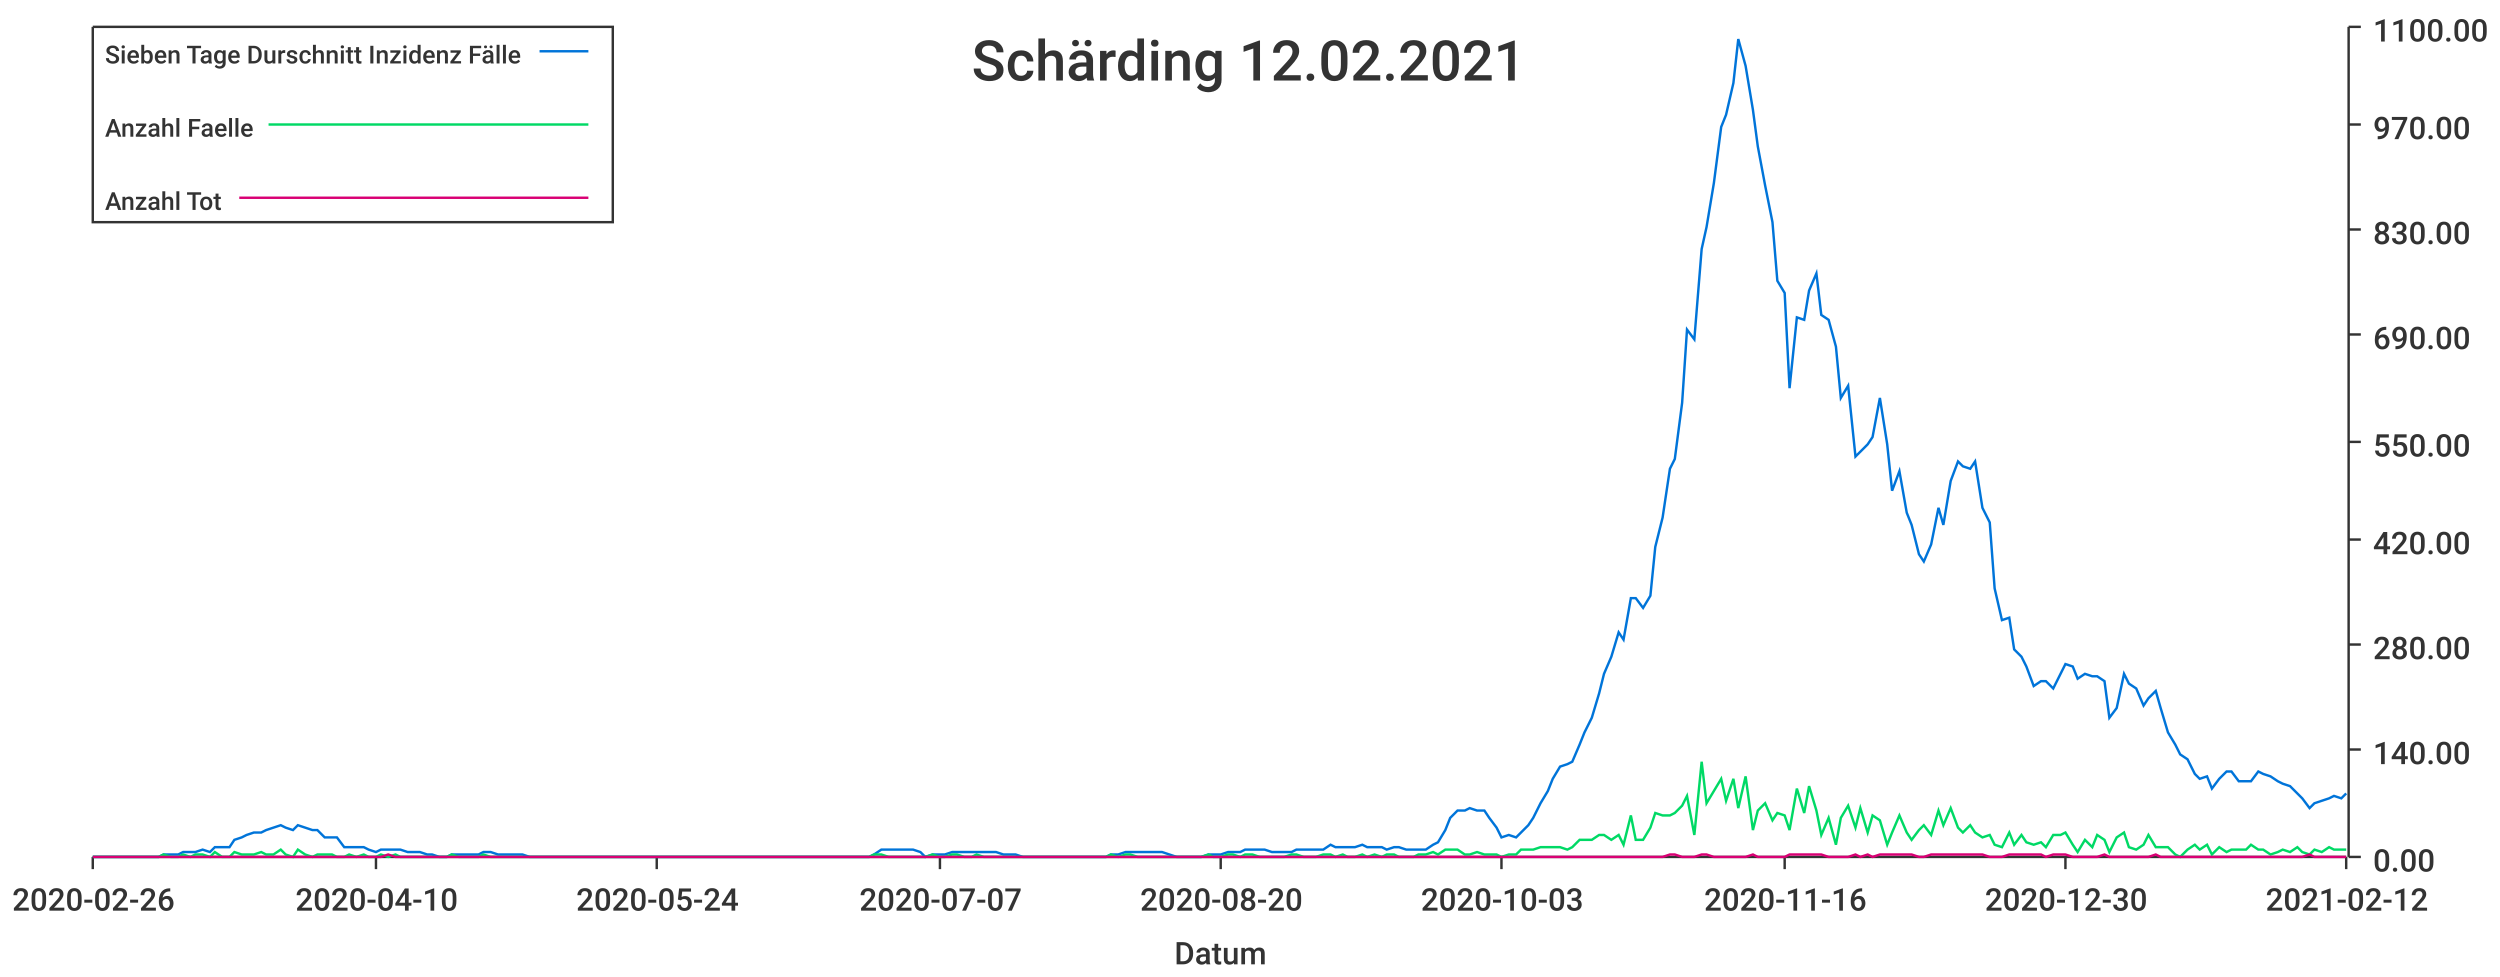
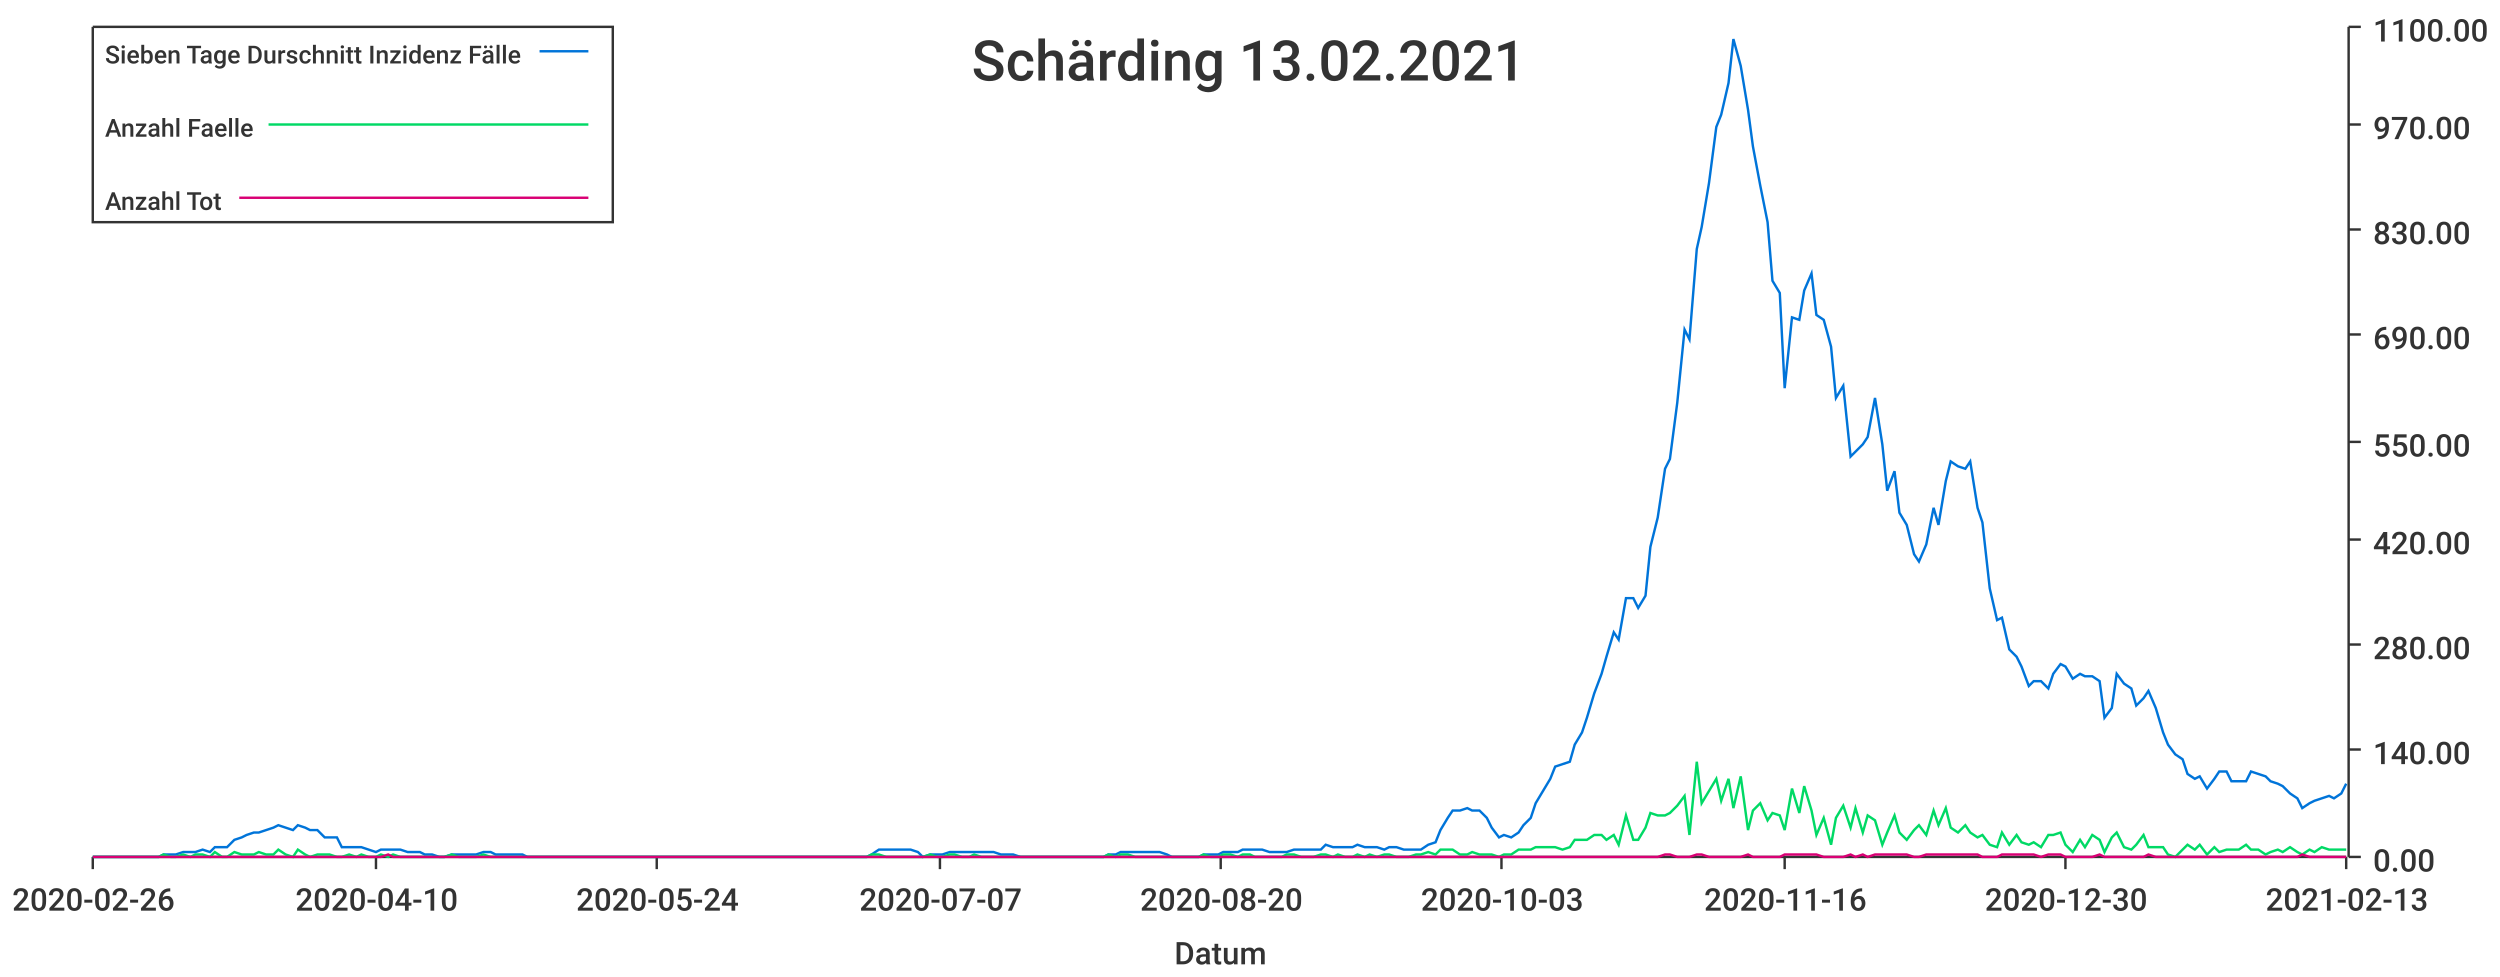
<svg xmlns="http://www.w3.org/2000/svg" width="1024" height="400">\n<path d="M 0 0 L 1024 0 L 1024 400 L 0 400 L 0 0" style="stroke-width:0;stroke:rgba(255,255,255,1.0);fill:rgba(255,255,255,1.0)" />
  <path d="M 38 11 L 961 11 L 961 351 L 38 351 L 38 11" style="stroke-width:0;stroke:rgba(255,255,255,1.0);fill:rgba(255,255,255,1.0)" />
  <path d="M 38 351 L 961 351" style="stroke-width:1;stroke:rgba(51,51,51,1.0);fill:none" />
  <path d="M 38 351 L 38 356" style="stroke-width:1;stroke:rgba(51,51,51,1.0);fill:none" />
  <text x="5" y="373" style="stroke-width:0;stroke:none;fill:rgba(51,51,51,1.0);font-size:12.8px;font-family:'Roboto Medium',sans-serif">2020-02-26</text>
  <path d="M 154 351 L 154 356" style="stroke-width:1;stroke:rgba(51,51,51,1.0);fill:none" />
  <text x="121" y="373" style="stroke-width:0;stroke:none;fill:rgba(51,51,51,1.0);font-size:12.8px;font-family:'Roboto Medium',sans-serif">2020-04-10</text>
  <path d="M 269 351 L 269 356" style="stroke-width:1;stroke:rgba(51,51,51,1.0);fill:none" />
  <text x="236" y="373" style="stroke-width:0;stroke:none;fill:rgba(51,51,51,1.0);font-size:12.8px;font-family:'Roboto Medium',sans-serif">2020-05-24</text>
  <path d="M 385 351 L 385 356" style="stroke-width:1;stroke:rgba(51,51,51,1.0);fill:none" />
  <text x="352" y="373" style="stroke-width:0;stroke:none;fill:rgba(51,51,51,1.0);font-size:12.8px;font-family:'Roboto Medium',sans-serif">2020-07-07</text>
  <path d="M 500 351 L 500 356" style="stroke-width:1;stroke:rgba(51,51,51,1.0);fill:none" />
  <text x="467" y="373" style="stroke-width:0;stroke:none;fill:rgba(51,51,51,1.0);font-size:12.8px;font-family:'Roboto Medium',sans-serif">2020-08-20</text>
  <path d="M 615 351 L 615 356" style="stroke-width:1;stroke:rgba(51,51,51,1.0);fill:none" />
  <text x="582" y="373" style="stroke-width:0;stroke:none;fill:rgba(51,51,51,1.0);font-size:12.8px;font-family:'Roboto Medium',sans-serif">2020-10-03</text>
  <path d="M 731 351 L 731 356" style="stroke-width:1;stroke:rgba(51,51,51,1.0);fill:none" />
  <text x="698" y="373" style="stroke-width:0;stroke:none;fill:rgba(51,51,51,1.0);font-size:12.8px;font-family:'Roboto Medium',sans-serif">2020-11-16</text>
  <path d="M 846 351 L 846 356" style="stroke-width:1;stroke:rgba(51,51,51,1.0);fill:none" />
  <text x="813" y="373" style="stroke-width:0;stroke:none;fill:rgba(51,51,51,1.0);font-size:12.8px;font-family:'Roboto Medium',sans-serif">2020-12-30</text>
  <path d="M 961 351 L 961 356" style="stroke-width:1;stroke:rgba(51,51,51,1.0);fill:none" />
-   <text x="928" y="373" style="stroke-width:0;stroke:none;fill:rgba(51,51,51,1.0);font-size:12.8px;font-family:'Roboto Medium',sans-serif">2021-02-12</text>
+   <text x="928" y="373" style="stroke-width:0;stroke:none;fill:rgba(51,51,51,1.0);font-size:12.8px;font-family:'Roboto Medium',sans-serif">2021-02-13</text>
  <text x="481" y="395" style="stroke-width:0;stroke:none;fill:rgba(51,51,51,1.0);font-size:12.8px;font-family:'Roboto Medium',sans-serif">Datum</text>
  <path d="M 962 351 L 962 11" style="stroke-width:1;stroke:rgba(51,51,51,1.0);fill:none" />
  <path d="M 962 351 L 967 351" style="stroke-width:1;stroke:rgba(51,51,51,1.0);fill:none" />
  <text x="972" y="357" style="stroke-width:0;stroke:none;fill:rgba(51,51,51,1.0);font-size:12.8px;font-family:'Roboto Medium',sans-serif">0.00</text>
  <path d="M 962 307 L 967 307" style="stroke-width:1;stroke:rgba(51,51,51,1.0);fill:none" />
  <text x="972" y="313" style="stroke-width:0;stroke:none;fill:rgba(51,51,51,1.0);font-size:12.8px;font-family:'Roboto Medium',sans-serif">140.00</text>
  <path d="M 962 264 L 967 264" style="stroke-width:1;stroke:rgba(51,51,51,1.0);fill:none" />
  <text x="972" y="270" style="stroke-width:0;stroke:none;fill:rgba(51,51,51,1.0);font-size:12.8px;font-family:'Roboto Medium',sans-serif">280.00</text>
  <path d="M 962 221 L 967 221" style="stroke-width:1;stroke:rgba(51,51,51,1.0);fill:none" />
  <text x="972" y="227" style="stroke-width:0;stroke:none;fill:rgba(51,51,51,1.0);font-size:12.8px;font-family:'Roboto Medium',sans-serif">420.00</text>
  <path d="M 962 181 L 967 181" style="stroke-width:1;stroke:rgba(51,51,51,1.0);fill:none" />
  <text x="972" y="187" style="stroke-width:0;stroke:none;fill:rgba(51,51,51,1.0);font-size:12.8px;font-family:'Roboto Medium',sans-serif">550.00</text>
  <path d="M 962 137 L 967 137" style="stroke-width:1;stroke:rgba(51,51,51,1.0);fill:none" />
  <text x="972" y="143" style="stroke-width:0;stroke:none;fill:rgba(51,51,51,1.0);font-size:12.8px;font-family:'Roboto Medium',sans-serif">690.00</text>
  <path d="M 962 94 L 967 94" style="stroke-width:1;stroke:rgba(51,51,51,1.0);fill:none" />
  <text x="972" y="100" style="stroke-width:0;stroke:none;fill:rgba(51,51,51,1.0);font-size:12.8px;font-family:'Roboto Medium',sans-serif">830.00</text>
  <path d="M 962 51 L 967 51" style="stroke-width:1;stroke:rgba(51,51,51,1.0);fill:none" />
  <text x="972" y="57" style="stroke-width:0;stroke:none;fill:rgba(51,51,51,1.0);font-size:12.8px;font-family:'Roboto Medium',sans-serif">970.00</text>
  <path d="M 962 11 L 967 11" style="stroke-width:1;stroke:rgba(51,51,51,1.0);fill:none" />
  <text x="972" y="17" style="stroke-width:0;stroke:none;fill:rgba(51,51,51,1.0);font-size:12.8px;font-family:'Roboto Medium',sans-serif">1100.00</text>
-   <path d="M 38 351 L 41 351 L 44 351 L 46 351 L 49 351 L 52 351 L 54 351 L 57 351 L 59 351 L 62 351 L 65 351 L 67 350 L 70 350 L 73 350 L 75 349 L 78 349 L 80 349 L 83 348 L 86 349 L 88 347 L 91 347 L 94 347 L 96 344 L 99 343 L 101 342 L 104 341 L 107 341 L 109 340 L 112 339 L 115 338 L 117 339 L 120 340 L 122 338 L 125 339 L 128 340 L 130 340 L 133 343 L 136 343 L 138 343 L 141 347 L 143 347 L 146 347 L 149 347 L 151 348 L 154 349 L 156 348 L 159 348 L 162 348 L 164 348 L 167 349 L 170 349 L 172 349 L 175 350 L 177 350 L 180 351 L 183 351 L 185 350 L 188 350 L 191 350 L 193 350 L 196 350 L 198 349 L 201 349 L 204 350 L 206 350 L 209 350 L 212 350 L 214 350 L 217 351 L 219 351 L 222 351 L 225 351 L 227 351 L 230 351 L 233 351 L 235 351 L 238 351 L 240 351 L 243 351 L 246 351 L 248 351 L 251 351 L 254 351 L 256 351 L 259 351 L 261 351 L 264 351 L 267 351 L 269 351 L 272 351 L 274 351 L 277 351 L 280 351 L 282 351 L 285 351 L 288 351 L 290 351 L 293 351 L 295 351 L 298 351 L 301 351 L 303 351 L 306 351 L 309 351 L 311 351 L 314 351 L 316 351 L 319 351 L 322 351 L 324 351 L 327 351 L 330 351 L 332 351 L 335 351 L 337 351 L 340 351 L 343 351 L 345 351 L 348 351 L 351 351 L 353 351 L 356 351 L 358 350 L 361 348 L 364 348 L 366 348 L 369 348 L 372 348 L 374 348 L 377 349 L 379 351 L 382 350 L 385 350 L 387 350 L 390 349 L 392 349 L 395 349 L 398 349 L 400 349 L 403 349 L 406 349 L 408 349 L 411 350 L 413 350 L 416 350 L 419 351 L 421 351 L 424 351 L 427 351 L 429 351 L 432 351 L 434 351 L 437 351 L 440 351 L 442 351 L 445 351 L 448 351 L 450 351 L 453 351 L 455 350 L 458 350 L 461 349 L 463 349 L 466 349 L 469 349 L 471 349 L 474 349 L 476 349 L 479 350 L 482 351 L 484 351 L 487 351 L 490 351 L 492 351 L 495 350 L 497 350 L 500 350 L 503 349 L 505 349 L 508 349 L 510 348 L 513 348 L 516 348 L 518 348 L 521 349 L 524 349 L 526 349 L 529 349 L 531 348 L 534 348 L 537 348 L 539 348 L 542 348 L 545 346 L 547 347 L 550 347 L 552 347 L 555 347 L 558 346 L 560 347 L 563 347 L 566 347 L 568 348 L 571 347 L 573 347 L 576 348 L 579 348 L 581 348 L 584 348 L 587 346 L 589 345 L 592 340 L 594 335 L 597 332 L 600 332 L 602 331 L 605 332 L 608 332 L 610 335 L 613 339 L 615 343 L 618 342 L 621 343 L 623 341 L 626 338 L 628 335 L 631 329 L 634 324 L 636 319 L 639 314 L 642 313 L 644 312 L 647 305 L 649 300 L 652 294 L 655 284 L 657 276 L 660 269 L 663 259 L 665 262 L 668 245 L 670 245 L 673 249 L 676 244 L 678 224 L 681 212 L 684 192 L 686 188 L 689 165 L 691 135 L 694 139 L 697 102 L 699 93 L 702 75 L 705 52 L 707 47 L 710 34 L 712 16 L 715 27 L 718 45 L 720 60 L 723 76 L 726 91 L 728 115 L 731 120 L 733 159 L 736 130 L 739 131 L 741 119 L 744 112 L 746 129 L 749 131 L 752 142 L 754 163 L 757 158 L 760 187 L 762 185 L 765 182 L 767 179 L 770 163 L 773 182 L 775 201 L 778 193 L 781 210 L 783 215 L 786 227 L 788 230 L 791 223 L 794 208 L 796 215 L 799 197 L 802 189 L 804 191 L 807 192 L 809 189 L 812 208 L 815 214 L 817 241 L 820 254 L 823 253 L 825 266 L 828 269 L 830 273 L 833 281 L 836 279 L 838 279 L 841 282 L 844 276 L 846 272 L 849 273 L 851 278 L 854 276 L 857 277 L 859 277 L 862 279 L 864 294 L 867 290 L 870 276 L 872 280 L 875 282 L 878 289 L 880 286 L 883 283 L 885 290 L 888 300 L 891 305 L 893 309 L 896 311 L 899 317 L 901 319 L 904 318 L 906 323 L 909 319 L 912 316 L 914 316 L 917 320 L 920 320 L 922 320 L 925 316 L 927 317 L 930 318 L 933 320 L 935 321 L 938 322 L 941 325 L 943 327 L 946 331 L 948 329 L 951 328 L 954 327 L 956 326 L 959 327 L 961 325" style="stroke-width:1;stroke:rgba(0,116,217,1.0);fill:none" />
-   <path d="M 38 351 L 41 351 L 44 351 L 46 351 L 49 351 L 52 351 L 54 351 L 57 351 L 59 351 L 62 351 L 65 351 L 67 350 L 70 351 L 73 351 L 75 350 L 78 351 L 80 350 L 83 350 L 86 351 L 88 349 L 91 351 L 94 351 L 96 349 L 99 350 L 101 350 L 104 350 L 107 349 L 109 350 L 112 350 L 115 348 L 117 350 L 120 351 L 122 348 L 125 350 L 128 351 L 130 350 L 133 350 L 136 350 L 138 351 L 141 351 L 143 350 L 146 351 L 149 350 L 151 351 L 154 351 L 156 350 L 159 351 L 162 350 L 164 351 L 167 351 L 170 351 L 172 351 L 175 351 L 177 351 L 180 351 L 183 351 L 185 350 L 188 351 L 191 351 L 193 351 L 196 351 L 198 350 L 201 351 L 204 351 L 206 351 L 209 351 L 212 351 L 214 351 L 217 351 L 219 351 L 222 351 L 225 351 L 227 351 L 230 351 L 233 351 L 235 351 L 238 351 L 240 351 L 243 351 L 246 351 L 248 351 L 251 351 L 254 351 L 256 351 L 259 351 L 261 351 L 264 351 L 267 351 L 269 351 L 272 351 L 274 351 L 277 351 L 280 351 L 282 351 L 285 351 L 288 351 L 290 351 L 293 351 L 295 351 L 298 351 L 301 351 L 303 351 L 306 351 L 309 351 L 311 351 L 314 351 L 316 351 L 319 351 L 322 351 L 324 351 L 327 351 L 330 351 L 332 351 L 335 351 L 337 351 L 340 351 L 343 351 L 345 351 L 348 351 L 351 351 L 353 351 L 356 351 L 358 350 L 361 350 L 364 351 L 366 351 L 369 351 L 372 351 L 374 351 L 377 351 L 379 351 L 382 350 L 385 351 L 387 351 L 390 350 L 392 350 L 395 351 L 398 351 L 400 350 L 403 351 L 406 351 L 408 351 L 411 351 L 413 351 L 416 351 L 419 351 L 421 351 L 424 351 L 427 351 L 429 351 L 432 351 L 434 351 L 437 351 L 440 351 L 442 351 L 445 351 L 448 351 L 450 351 L 453 351 L 455 350 L 458 351 L 461 350 L 463 350 L 466 351 L 469 351 L 471 351 L 474 351 L 476 351 L 479 351 L 482 351 L 484 351 L 487 351 L 490 351 L 492 351 L 495 350 L 497 351 L 500 351 L 503 350 L 505 350 L 508 351 L 510 350 L 513 350 L 516 351 L 518 351 L 521 351 L 524 351 L 526 351 L 529 350 L 531 350 L 534 351 L 537 351 L 539 351 L 542 350 L 545 350 L 547 351 L 550 350 L 552 351 L 555 351 L 558 350 L 560 351 L 563 350 L 566 351 L 568 350 L 571 350 L 573 351 L 576 351 L 579 351 L 581 350 L 584 350 L 587 349 L 589 350 L 592 348 L 594 348 L 597 348 L 600 350 L 602 350 L 605 349 L 608 350 L 610 350 L 613 350 L 615 351 L 618 350 L 621 350 L 623 348 L 626 348 L 628 348 L 631 347 L 634 347 L 636 347 L 639 347 L 642 348 L 644 347 L 647 344 L 649 344 L 652 344 L 655 342 L 657 342 L 660 344 L 663 342 L 665 346 L 668 334 L 670 344 L 673 344 L 676 339 L 678 333 L 681 334 L 684 334 L 686 333 L 689 330 L 691 326 L 694 342 L 697 312 L 699 329 L 702 324 L 705 319 L 707 328 L 710 319 L 712 331 L 715 318 L 718 340 L 720 332 L 723 329 L 726 336 L 728 333 L 731 334 L 733 340 L 736 323 L 739 333 L 741 322 L 744 332 L 746 342 L 749 335 L 752 346 L 754 335 L 757 330 L 760 339 L 762 331 L 765 341 L 767 334 L 770 336 L 773 346 L 775 341 L 778 334 L 781 341 L 783 344 L 786 340 L 788 338 L 791 342 L 794 332 L 796 338 L 799 331 L 802 339 L 804 341 L 807 338 L 809 341 L 812 343 L 815 342 L 817 346 L 820 347 L 823 341 L 825 346 L 828 342 L 830 345 L 833 346 L 836 345 L 838 347 L 841 342 L 844 342 L 846 341 L 849 346 L 851 349 L 854 344 L 857 347 L 859 342 L 862 344 L 864 349 L 867 343 L 870 341 L 872 347 L 875 348 L 878 346 L 880 342 L 883 347 L 885 347 L 888 347 L 891 350 L 893 351 L 896 348 L 899 346 L 901 348 L 904 346 L 906 350 L 909 347 L 912 349 L 914 348 L 917 348 L 920 348 L 922 346 L 925 348 L 927 348 L 930 350 L 933 349 L 935 348 L 938 349 L 941 347 L 943 349 L 946 350 L 948 348 L 951 349 L 954 347 L 956 348 L 959 348 L 961 348" style="stroke-width:1;stroke:rgba(0,217,101,1.0);fill:none" />
-   <path d="M 38 351 L 41 351 L 44 351 L 46 351 L 49 351 L 52 351 L 54 351 L 57 351 L 59 351 L 62 351 L 65 351 L 67 351 L 70 351 L 73 351 L 75 351 L 78 351 L 80 351 L 83 351 L 86 351 L 88 351 L 91 351 L 94 351 L 96 351 L 99 351 L 101 351 L 104 351 L 107 351 L 109 351 L 112 351 L 115 351 L 117 351 L 120 351 L 122 351 L 125 351 L 128 351 L 130 351 L 133 351 L 136 351 L 138 351 L 141 351 L 143 351 L 146 351 L 149 351 L 151 351 L 154 351 L 156 351 L 159 350 L 162 351 L 164 351 L 167 351 L 170 351 L 172 351 L 175 351 L 177 351 L 180 351 L 183 351 L 185 351 L 188 351 L 191 351 L 193 351 L 196 351 L 198 351 L 201 351 L 204 351 L 206 351 L 209 351 L 212 351 L 214 351 L 217 351 L 219 351 L 222 351 L 225 351 L 227 351 L 230 351 L 233 351 L 235 351 L 238 351 L 240 351 L 243 351 L 246 351 L 248 351 L 251 351 L 254 351 L 256 351 L 259 351 L 261 351 L 264 351 L 267 351 L 269 351 L 272 351 L 274 351 L 277 351 L 280 351 L 282 351 L 285 351 L 288 351 L 290 351 L 293 351 L 295 351 L 298 351 L 301 351 L 303 351 L 306 351 L 309 351 L 311 351 L 314 351 L 316 351 L 319 351 L 322 351 L 324 351 L 327 351 L 330 351 L 332 351 L 335 351 L 337 351 L 340 351 L 343 351 L 345 351 L 348 351 L 351 351 L 353 351 L 356 351 L 358 351 L 361 351 L 364 351 L 366 351 L 369 351 L 372 351 L 374 351 L 377 351 L 379 351 L 382 351 L 385 351 L 387 351 L 390 351 L 392 351 L 395 351 L 398 351 L 400 351 L 403 351 L 406 351 L 408 351 L 411 351 L 413 351 L 416 351 L 419 351 L 421 351 L 424 351 L 427 351 L 429 351 L 432 351 L 434 351 L 437 351 L 440 351 L 442 351 L 445 351 L 448 351 L 450 351 L 453 351 L 455 351 L 458 351 L 461 351 L 463 351 L 466 351 L 469 351 L 471 351 L 474 351 L 476 351 L 479 351 L 482 351 L 484 351 L 487 351 L 490 351 L 492 351 L 495 351 L 497 351 L 500 351 L 503 351 L 505 351 L 508 351 L 510 351 L 513 351 L 516 351 L 518 351 L 521 351 L 524 351 L 526 351 L 529 351 L 531 351 L 534 351 L 537 351 L 539 351 L 542 351 L 545 351 L 547 351 L 550 351 L 552 351 L 555 351 L 558 351 L 560 351 L 563 351 L 566 351 L 568 351 L 571 351 L 573 351 L 576 351 L 579 351 L 581 351 L 584 351 L 587 351 L 589 351 L 592 351 L 594 351 L 597 351 L 600 351 L 602 351 L 605 351 L 608 351 L 610 351 L 613 351 L 615 351 L 618 351 L 621 351 L 623 351 L 626 351 L 628 351 L 631 351 L 634 351 L 636 351 L 639 351 L 642 351 L 644 351 L 647 351 L 649 351 L 652 351 L 655 351 L 657 351 L 660 351 L 663 351 L 665 351 L 668 351 L 670 351 L 673 351 L 676 351 L 678 351 L 681 351 L 684 350 L 686 350 L 689 351 L 691 351 L 694 351 L 697 350 L 699 350 L 702 351 L 705 351 L 707 351 L 710 351 L 712 351 L 715 351 L 718 350 L 720 351 L 723 351 L 726 351 L 728 351 L 731 351 L 733 350 L 736 350 L 739 350 L 741 350 L 744 350 L 746 350 L 749 351 L 752 351 L 754 351 L 757 351 L 760 350 L 762 351 L 765 350 L 767 351 L 770 350 L 773 350 L 775 350 L 778 350 L 781 350 L 783 350 L 786 351 L 788 351 L 791 350 L 794 350 L 796 350 L 799 350 L 802 350 L 804 350 L 807 350 L 809 350 L 812 350 L 815 351 L 817 351 L 820 351 L 823 350 L 825 350 L 828 350 L 830 350 L 833 350 L 836 350 L 838 351 L 841 350 L 844 350 L 846 350 L 849 351 L 851 351 L 854 351 L 857 351 L 859 351 L 862 350 L 864 351 L 867 351 L 870 351 L 872 351 L 875 351 L 878 351 L 880 351 L 883 350 L 885 351 L 888 351 L 891 351 L 893 351 L 896 351 L 899 351 L 901 351 L 904 351 L 906 351 L 909 351 L 912 351 L 914 351 L 917 351 L 920 351 L 922 351 L 925 351 L 927 351 L 930 351 L 933 351 L 935 351 L 938 351 L 941 351 L 943 351 L 946 350 L 948 351 L 951 351 L 954 351 L 956 351 L 959 351 L 961 351" style="stroke-width:1;stroke:rgba(217,0,116,1.0);fill:none" />
-   <text x="398" y="33" style="stroke-width:0;stroke:none;fill:rgba(51,51,51,1.0);font-size:23.0px;font-family:'Roboto Medium',sans-serif">Schärding 12.02.2021</text>
+   <path d="M 38 351 L 41 351 L 44 351 L 46 351 L 49 351 L 52 351 L 54 351 L 57 351 L 59 351 L 62 351 L 65 351 L 67 350 L 70 350 L 72 350 L 75 349 L 78 349 L 80 349 L 83 348 L 86 349 L 88 347 L 91 347 L 93 347 L 96 344 L 99 343 L 101 342 L 104 341 L 106 341 L 109 340 L 112 339 L 114 338 L 117 339 L 120 340 L 122 338 L 125 339 L 127 340 L 130 340 L 133 343 L 135 343 L 138 343 L 140 347 L 143 347 L 146 347 L 148 347 L 151 348 L 154 349 L 156 348 L 159 348 L 161 348 L 164 348 L 167 349 L 169 349 L 172 349 L 174 350 L 177 350 L 180 351 L 182 351 L 185 350 L 188 350 L 190 350 L 193 350 L 195 350 L 198 349 L 201 349 L 203 350 L 206 350 L 208 350 L 211 350 L 214 350 L 216 351 L 219 351 L 222 351 L 224 351 L 227 351 L 229 351 L 232 351 L 235 351 L 237 351 L 240 351 L 242 351 L 245 351 L 248 351 L 250 351 L 253 351 L 256 351 L 258 351 L 261 351 L 263 351 L 266 351 L 269 351 L 271 351 L 274 351 L 276 351 L 279 351 L 282 351 L 284 351 L 287 351 L 290 351 L 292 351 L 295 351 L 297 351 L 300 351 L 303 351 L 305 351 L 308 351 L 310 351 L 313 351 L 316 351 L 318 351 L 321 351 L 324 351 L 326 351 L 329 351 L 331 351 L 334 351 L 337 351 L 339 351 L 342 351 L 344 351 L 347 351 L 350 351 L 352 351 L 355 351 L 357 350 L 360 348 L 363 348 L 365 348 L 368 348 L 371 348 L 373 348 L 376 349 L 378 351 L 381 350 L 384 350 L 386 350 L 389 349 L 391 349 L 394 349 L 397 349 L 399 349 L 402 349 L 405 349 L 407 349 L 410 350 L 412 350 L 415 350 L 418 351 L 420 351 L 423 351 L 425 351 L 428 351 L 431 351 L 433 351 L 436 351 L 439 351 L 441 351 L 444 351 L 446 351 L 449 351 L 452 351 L 454 350 L 457 350 L 459 349 L 462 349 L 465 349 L 467 349 L 470 349 L 473 349 L 475 349 L 478 350 L 480 351 L 483 351 L 486 351 L 488 351 L 491 351 L 493 350 L 496 350 L 499 350 L 501 349 L 504 349 L 507 349 L 509 348 L 512 348 L 514 348 L 517 348 L 520 349 L 522 349 L 525 349 L 527 349 L 530 348 L 533 348 L 535 348 L 538 348 L 541 348 L 543 346 L 546 347 L 548 347 L 551 347 L 554 347 L 556 346 L 559 347 L 561 347 L 564 347 L 567 348 L 569 347 L 572 347 L 575 348 L 577 348 L 580 348 L 582 348 L 585 346 L 588 345 L 590 340 L 593 335 L 595 332 L 598 332 L 601 331 L 603 332 L 606 332 L 609 335 L 611 339 L 614 343 L 616 342 L 619 343 L 622 341 L 624 338 L 627 335 L 629 329 L 632 324 L 635 319 L 637 314 L 640 313 L 643 312 L 645 305 L 648 300 L 650 294 L 653 284 L 656 276 L 658 269 L 661 259 L 663 262 L 666 245 L 669 245 L 671 249 L 674 244 L 676 224 L 679 212 L 682 192 L 684 188 L 687 165 L 690 135 L 692 139 L 695 102 L 697 93 L 700 75 L 703 52 L 705 47 L 708 34 L 710 16 L 713 27 L 716 45 L 718 60 L 721 76 L 724 91 L 726 115 L 729 120 L 731 159 L 734 130 L 737 131 L 739 119 L 742 112 L 744 129 L 747 131 L 750 142 L 752 163 L 755 158 L 758 187 L 760 185 L 763 182 L 765 179 L 768 163 L 771 182 L 773 201 L 776 193 L 778 210 L 781 215 L 784 227 L 786 230 L 789 223 L 792 208 L 794 215 L 797 197 L 799 189 L 802 191 L 805 192 L 807 189 L 810 208 L 812 214 L 815 241 L 818 254 L 820 253 L 823 266 L 826 269 L 828 273 L 831 281 L 833 279 L 836 279 L 839 282 L 841 276 L 844 272 L 846 273 L 849 278 L 852 276 L 854 277 L 857 277 L 860 279 L 862 294 L 865 290 L 867 276 L 870 280 L 873 282 L 875 289 L 878 286 L 880 283 L 883 290 L 886 300 L 888 305 L 891 309 L 894 311 L 896 317 L 899 319 L 901 318 L 904 323 L 907 319 L 909 316 L 912 316 L 914 320 L 917 320 L 920 320 L 922 316 L 925 317 L 928 318 L 930 320 L 933 321 L 935 322 L 938 325 L 941 327 L 943 331 L 946 329 L 948 328 L 951 327 L 954 326 L 956 327 L 959 325 L 961 321" style="stroke-width:1;stroke:rgba(0,116,217,1.0);fill:none" />
+   <path d="M 38 351 L 41 351 L 44 351 L 46 351 L 49 351 L 52 351 L 54 351 L 57 351 L 59 351 L 62 351 L 65 351 L 67 350 L 70 351 L 72 351 L 75 350 L 78 351 L 80 350 L 83 350 L 86 351 L 88 349 L 91 351 L 93 351 L 96 349 L 99 350 L 101 350 L 104 350 L 106 349 L 109 350 L 112 350 L 114 348 L 117 350 L 120 351 L 122 348 L 125 350 L 127 351 L 130 350 L 133 350 L 135 350 L 138 351 L 140 351 L 143 350 L 146 351 L 148 350 L 151 351 L 154 351 L 156 350 L 159 351 L 161 350 L 164 351 L 167 351 L 169 351 L 172 351 L 174 351 L 177 351 L 180 351 L 182 351 L 185 350 L 188 351 L 190 351 L 193 351 L 195 351 L 198 350 L 201 351 L 203 351 L 206 351 L 208 351 L 211 351 L 214 351 L 216 351 L 219 351 L 222 351 L 224 351 L 227 351 L 229 351 L 232 351 L 235 351 L 237 351 L 240 351 L 242 351 L 245 351 L 248 351 L 250 351 L 253 351 L 256 351 L 258 351 L 261 351 L 263 351 L 266 351 L 269 351 L 271 351 L 274 351 L 276 351 L 279 351 L 282 351 L 284 351 L 287 351 L 290 351 L 292 351 L 295 351 L 297 351 L 300 351 L 303 351 L 305 351 L 308 351 L 310 351 L 313 351 L 316 351 L 318 351 L 321 351 L 324 351 L 326 351 L 329 351 L 331 351 L 334 351 L 337 351 L 339 351 L 342 351 L 344 351 L 347 351 L 350 351 L 352 351 L 355 351 L 357 350 L 360 350 L 363 351 L 365 351 L 368 351 L 371 351 L 373 351 L 376 351 L 378 351 L 381 350 L 384 351 L 386 351 L 389 350 L 391 350 L 394 351 L 397 351 L 399 350 L 402 351 L 405 351 L 407 351 L 410 351 L 412 351 L 415 351 L 418 351 L 420 351 L 423 351 L 425 351 L 428 351 L 431 351 L 433 351 L 436 351 L 439 351 L 441 351 L 444 351 L 446 351 L 449 351 L 452 351 L 454 350 L 457 351 L 459 350 L 462 350 L 465 351 L 467 351 L 470 351 L 473 351 L 475 351 L 478 351 L 480 351 L 483 351 L 486 351 L 488 351 L 491 351 L 493 350 L 496 351 L 499 351 L 501 350 L 504 350 L 507 351 L 509 350 L 512 350 L 514 351 L 517 351 L 520 351 L 522 351 L 525 351 L 527 350 L 530 350 L 533 351 L 535 351 L 538 351 L 541 350 L 543 350 L 546 351 L 548 350 L 551 351 L 554 351 L 556 350 L 559 351 L 561 350 L 564 351 L 567 350 L 569 350 L 572 351 L 575 351 L 577 351 L 580 350 L 582 350 L 585 349 L 588 350 L 590 348 L 593 348 L 595 348 L 598 350 L 601 350 L 603 349 L 606 350 L 609 350 L 611 350 L 614 351 L 616 350 L 619 350 L 622 348 L 624 348 L 627 348 L 629 347 L 632 347 L 635 347 L 637 347 L 640 348 L 643 347 L 645 344 L 648 344 L 650 344 L 653 342 L 656 342 L 658 344 L 661 342 L 663 346 L 666 334 L 669 344 L 671 344 L 674 339 L 676 333 L 679 334 L 682 334 L 684 333 L 687 330 L 690 326 L 692 342 L 695 312 L 697 329 L 700 324 L 703 319 L 705 328 L 708 319 L 710 331 L 713 318 L 716 340 L 718 332 L 721 329 L 724 336 L 726 333 L 729 334 L 731 340 L 734 323 L 737 333 L 739 322 L 742 332 L 744 342 L 747 335 L 750 346 L 752 335 L 755 330 L 758 339 L 760 331 L 763 341 L 765 334 L 768 336 L 771 346 L 773 341 L 776 334 L 778 341 L 781 344 L 784 340 L 786 338 L 789 342 L 792 332 L 794 338 L 797 331 L 799 339 L 802 341 L 805 338 L 807 341 L 810 343 L 812 342 L 815 346 L 818 347 L 820 341 L 823 346 L 826 342 L 828 345 L 831 346 L 833 345 L 836 347 L 839 342 L 841 342 L 844 341 L 846 346 L 849 349 L 852 344 L 854 347 L 857 342 L 860 344 L 862 349 L 865 343 L 867 341 L 870 347 L 873 348 L 875 346 L 878 342 L 880 347 L 883 347 L 886 347 L 888 350 L 891 351 L 894 348 L 896 346 L 899 348 L 901 346 L 904 350 L 907 347 L 909 349 L 912 348 L 914 348 L 917 348 L 920 346 L 922 348 L 925 348 L 928 350 L 930 349 L 933 348 L 935 349 L 938 347 L 941 349 L 943 350 L 946 348 L 948 349 L 951 347 L 954 348 L 956 348 L 959 348 L 961 348" style="stroke-width:1;stroke:rgba(0,217,101,1.0);fill:none" />
+   <path d="M 38 351 L 41 351 L 44 351 L 46 351 L 49 351 L 52 351 L 54 351 L 57 351 L 59 351 L 62 351 L 65 351 L 67 351 L 70 351 L 72 351 L 75 351 L 78 351 L 80 351 L 83 351 L 86 351 L 88 351 L 91 351 L 93 351 L 96 351 L 99 351 L 101 351 L 104 351 L 106 351 L 109 351 L 112 351 L 114 351 L 117 351 L 120 351 L 122 351 L 125 351 L 127 351 L 130 351 L 133 351 L 135 351 L 138 351 L 140 351 L 143 351 L 146 351 L 148 351 L 151 351 L 154 351 L 156 351 L 159 350 L 161 351 L 164 351 L 167 351 L 169 351 L 172 351 L 174 351 L 177 351 L 180 351 L 182 351 L 185 351 L 188 351 L 190 351 L 193 351 L 195 351 L 198 351 L 201 351 L 203 351 L 206 351 L 208 351 L 211 351 L 214 351 L 216 351 L 219 351 L 222 351 L 224 351 L 227 351 L 229 351 L 232 351 L 235 351 L 237 351 L 240 351 L 242 351 L 245 351 L 248 351 L 250 351 L 253 351 L 256 351 L 258 351 L 261 351 L 263 351 L 266 351 L 269 351 L 271 351 L 274 351 L 276 351 L 279 351 L 282 351 L 284 351 L 287 351 L 290 351 L 292 351 L 295 351 L 297 351 L 300 351 L 303 351 L 305 351 L 308 351 L 310 351 L 313 351 L 316 351 L 318 351 L 321 351 L 324 351 L 326 351 L 329 351 L 331 351 L 334 351 L 337 351 L 339 351 L 342 351 L 344 351 L 347 351 L 350 351 L 352 351 L 355 351 L 357 351 L 360 351 L 363 351 L 365 351 L 368 351 L 371 351 L 373 351 L 376 351 L 378 351 L 381 351 L 384 351 L 386 351 L 389 351 L 391 351 L 394 351 L 397 351 L 399 351 L 402 351 L 405 351 L 407 351 L 410 351 L 412 351 L 415 351 L 418 351 L 420 351 L 423 351 L 425 351 L 428 351 L 431 351 L 433 351 L 436 351 L 439 351 L 441 351 L 444 351 L 446 351 L 449 351 L 452 351 L 454 351 L 457 351 L 459 351 L 462 351 L 465 351 L 467 351 L 470 351 L 473 351 L 475 351 L 478 351 L 480 351 L 483 351 L 486 351 L 488 351 L 491 351 L 493 351 L 496 351 L 499 351 L 501 351 L 504 351 L 507 351 L 509 351 L 512 351 L 514 351 L 517 351 L 520 351 L 522 351 L 525 351 L 527 351 L 530 351 L 533 351 L 535 351 L 538 351 L 541 351 L 543 351 L 546 351 L 548 351 L 551 351 L 554 351 L 556 351 L 559 351 L 561 351 L 564 351 L 567 351 L 569 351 L 572 351 L 575 351 L 577 351 L 580 351 L 582 351 L 585 351 L 588 351 L 590 351 L 593 351 L 595 351 L 598 351 L 601 351 L 603 351 L 606 351 L 609 351 L 611 351 L 614 351 L 616 351 L 619 351 L 622 351 L 624 351 L 627 351 L 629 351 L 632 351 L 635 351 L 637 351 L 640 351 L 643 351 L 645 351 L 648 351 L 650 351 L 653 351 L 656 351 L 658 351 L 661 351 L 663 351 L 666 351 L 669 351 L 671 351 L 674 351 L 676 351 L 679 351 L 682 350 L 684 350 L 687 351 L 690 351 L 692 351 L 695 350 L 697 350 L 700 351 L 703 351 L 705 351 L 708 351 L 710 351 L 713 351 L 716 350 L 718 351 L 721 351 L 724 351 L 726 351 L 729 351 L 731 350 L 734 350 L 737 350 L 739 350 L 742 350 L 744 350 L 747 351 L 750 351 L 752 351 L 755 351 L 758 350 L 760 351 L 763 350 L 765 351 L 768 350 L 771 350 L 773 350 L 776 350 L 778 350 L 781 350 L 784 351 L 786 351 L 789 350 L 792 350 L 794 350 L 797 350 L 799 350 L 802 350 L 805 350 L 807 350 L 810 350 L 812 351 L 815 351 L 818 351 L 820 350 L 823 350 L 826 350 L 828 350 L 831 350 L 833 350 L 836 351 L 839 350 L 841 350 L 844 350 L 846 351 L 849 351 L 852 351 L 854 351 L 857 351 L 860 350 L 862 351 L 865 351 L 867 351 L 870 351 L 873 351 L 875 351 L 878 351 L 880 350 L 883 351 L 886 351 L 888 351 L 891 351 L 894 351 L 896 351 L 899 351 L 901 351 L 904 351 L 907 351 L 909 351 L 912 351 L 914 351 L 917 351 L 920 351 L 922 351 L 925 351 L 928 351 L 930 351 L 933 351 L 935 351 L 938 351 L 941 351 L 943 350 L 946 351 L 948 351 L 951 351 L 954 351 L 956 351 L 959 351 L 961 351" style="stroke-width:1;stroke:rgba(217,0,116,1.0);fill:none" />
+   <text x="398" y="33" style="stroke-width:0;stroke:none;fill:rgba(51,51,51,1.0);font-size:23.0px;font-family:'Roboto Medium',sans-serif">Schärding 13.02.2021</text>
  <path d="M 38 11 L 251 11 L 251 91 L 38 91 L 38 11" style="stroke-width:1;stroke:rgba(51,51,51,1.0);fill:rgba(255,255,255,1.0)" />
  <text x="43" y="26" style="stroke-width:0;stroke:none;fill:rgba(51,51,51,1.0);font-size:10.2px;font-family:'Roboto Medium',sans-serif">Sieben Tage Durschnitt Inzidenz Fälle</text>
  <path d="M 221 21 L 241 21" style="stroke-width:1;stroke:rgba(0,116,217,1.0);fill:none" />
  <text x="43" y="56" style="stroke-width:0;stroke:none;fill:rgba(51,51,51,1.0);font-size:10.2px;font-family:'Roboto Medium',sans-serif">Anzahl Faelle</text>
  <path d="M 110 51 L 241 51" style="stroke-width:1;stroke:rgba(0,217,101,1.0);fill:none" />
  <text x="43" y="86" style="stroke-width:0;stroke:none;fill:rgba(51,51,51,1.0);font-size:10.2px;font-family:'Roboto Medium',sans-serif">Anzahl Tot</text>
  <path d="M 98 81 L 241 81" style="stroke-width:1;stroke:rgba(217,0,116,1.0);fill:none" />
</svg>
